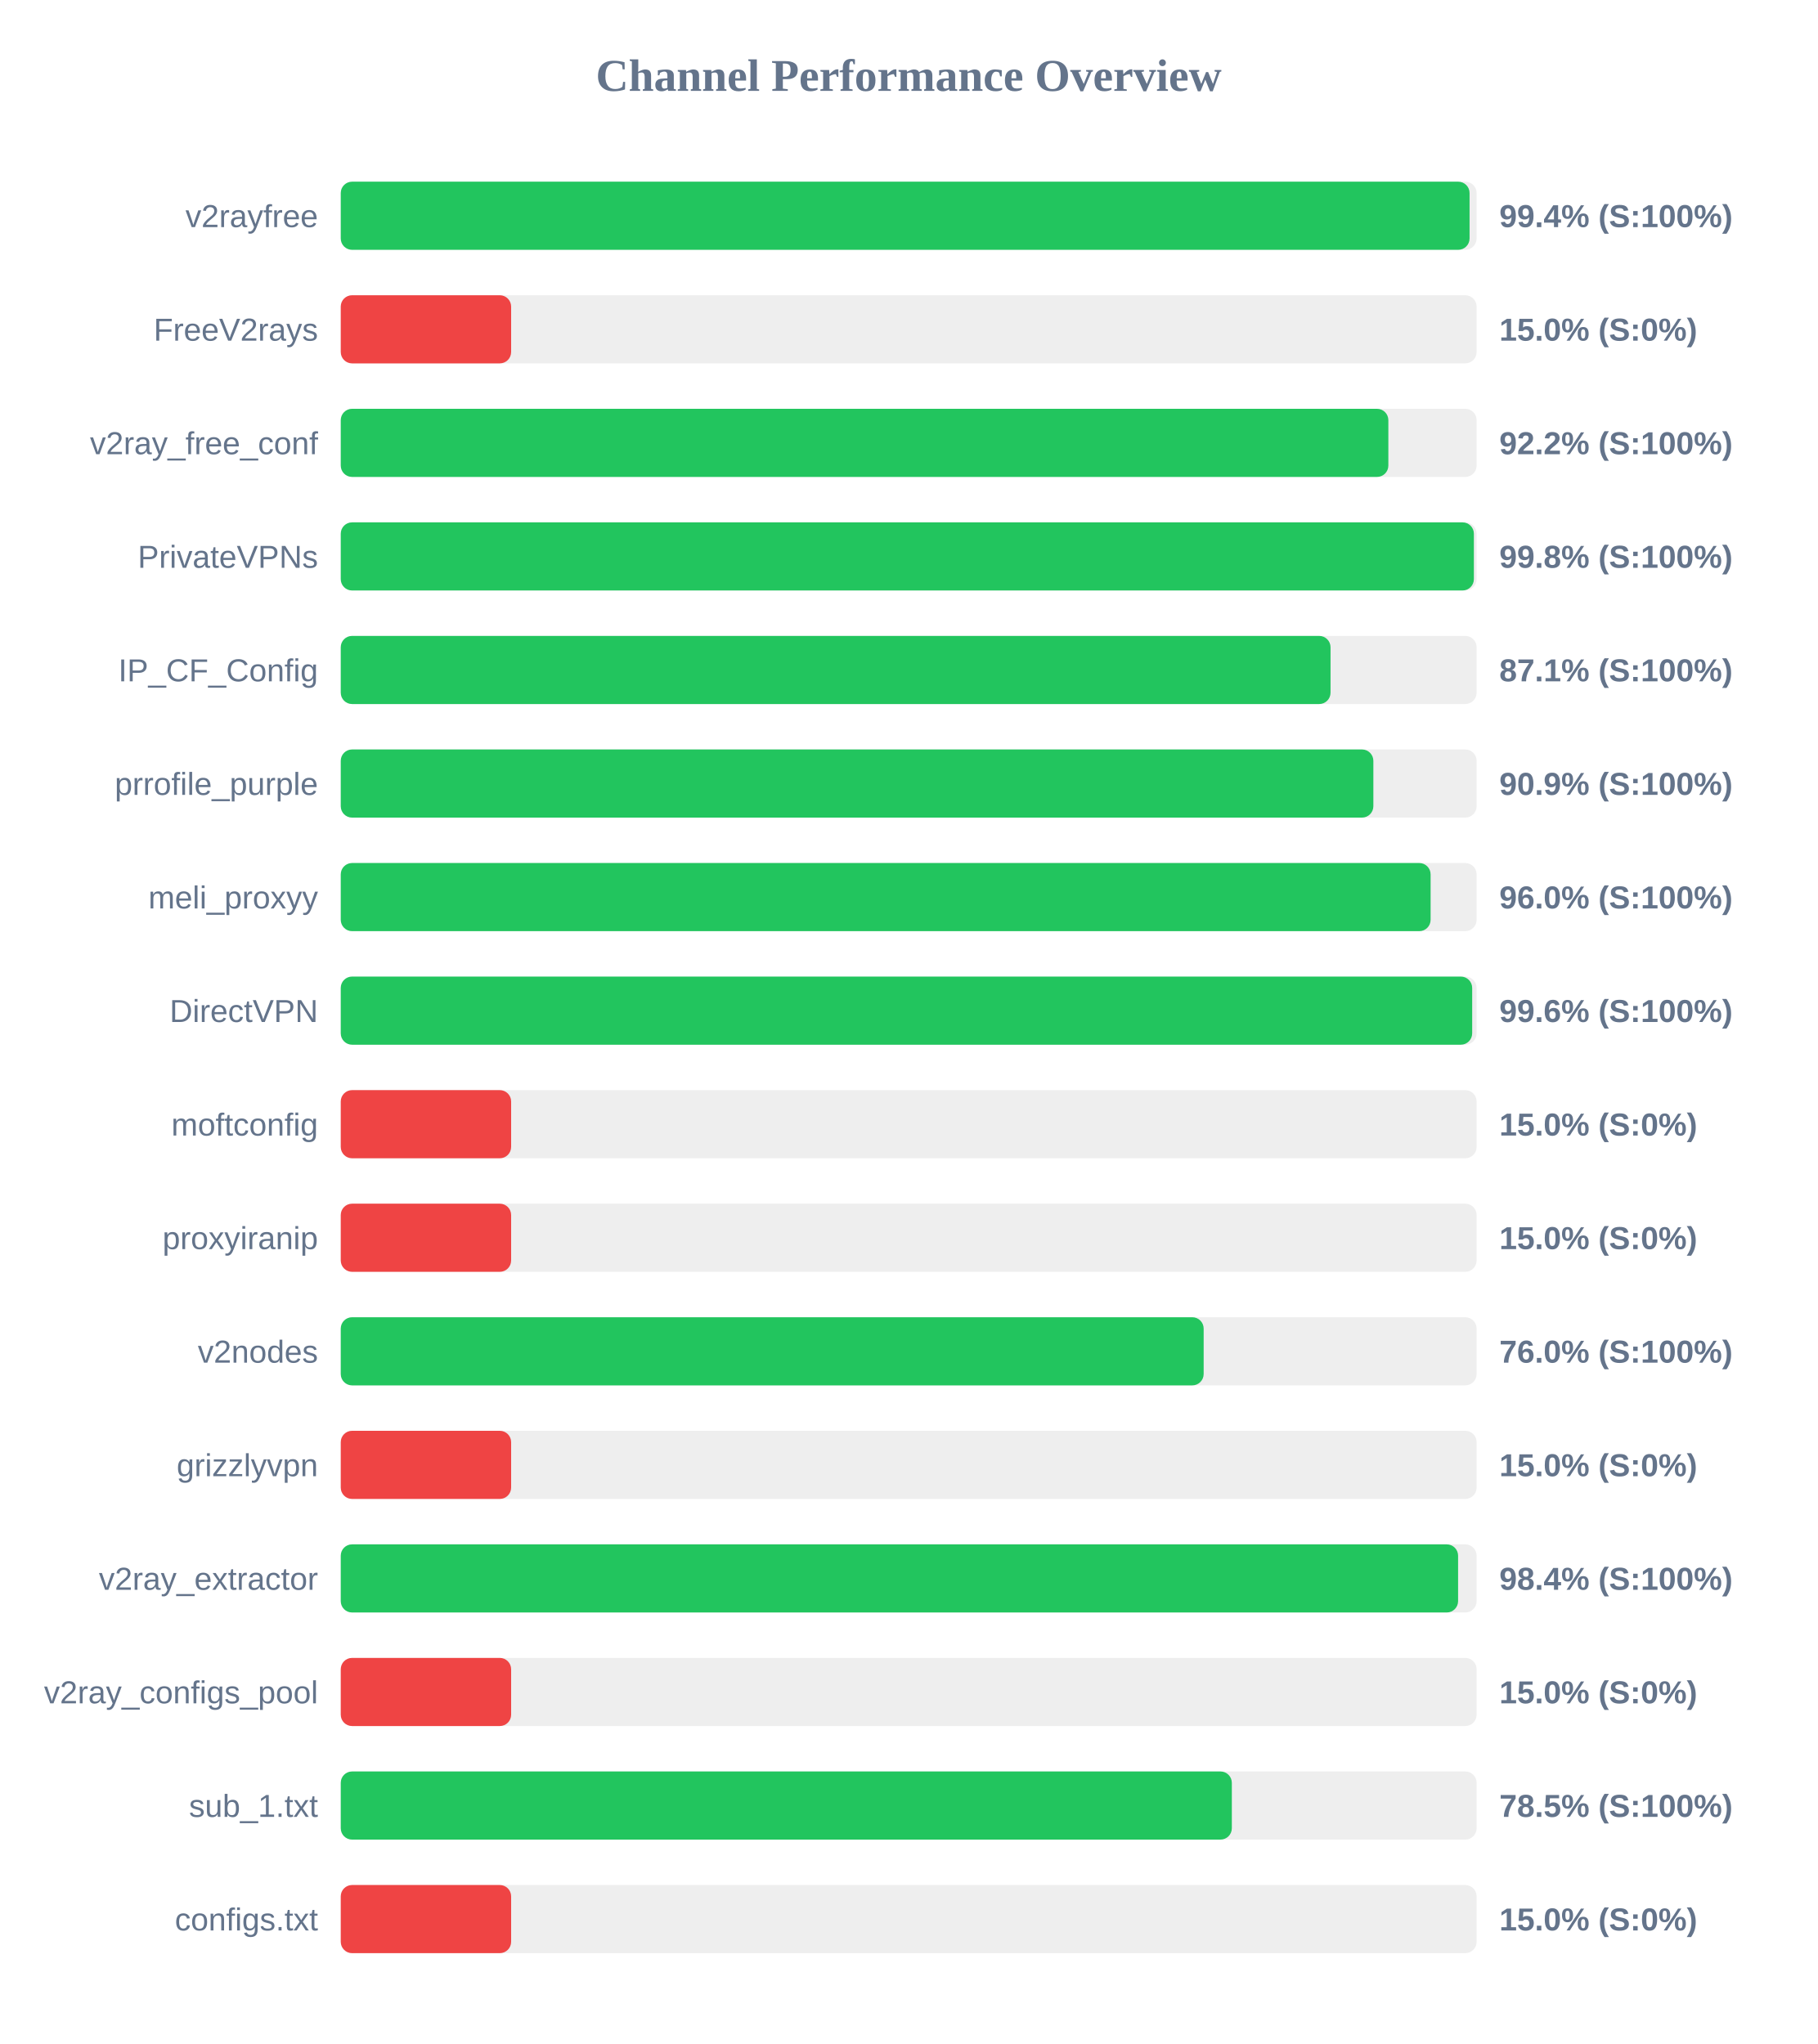
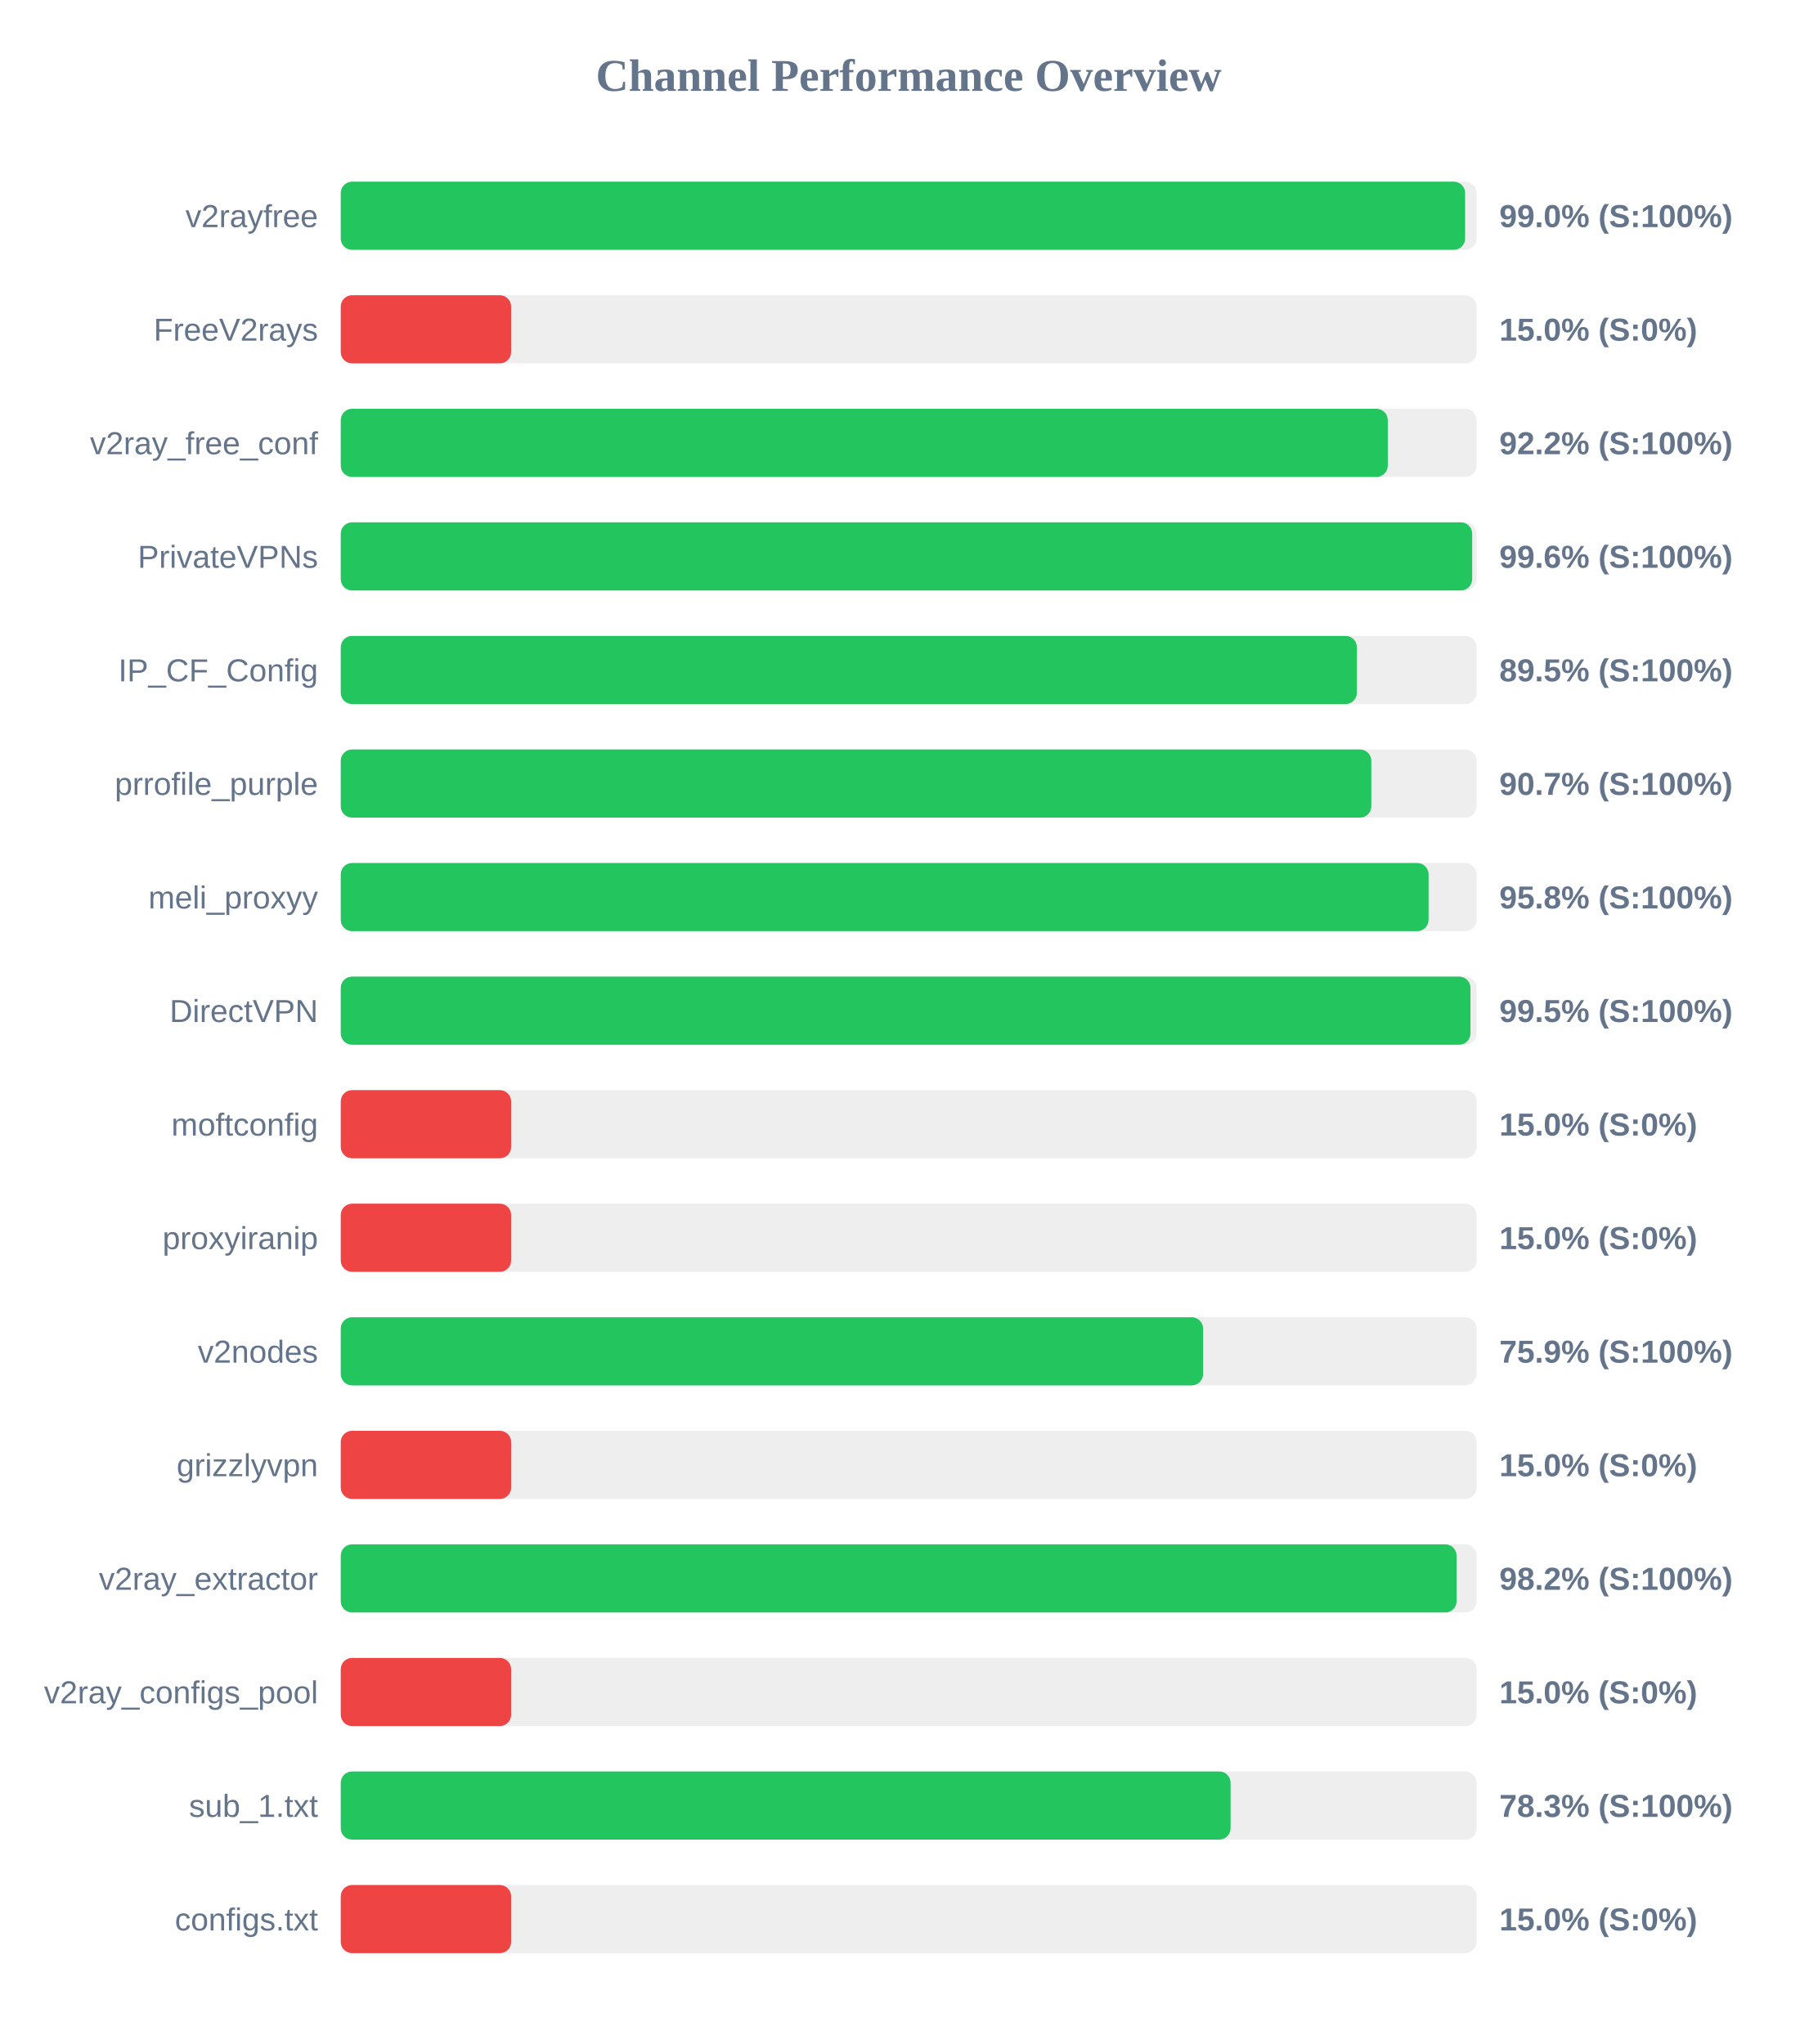
<svg xmlns="http://www.w3.org/2000/svg" width="800" height="900" version="1.1">
  <style>
        .row { font: 14px Arial; fill: #64748b; }
        .score { font: bold 14px Arial; fill: #64748b; }
    </style>
  <text x="400" y="40" text-anchor="middle" font-size="20px" font-weight="bold" fill="#64748b">Channel Performance Overview</text>
  <rect x="150" y="80" width="500" height="30" fill="#eee" rx="5" />
-   <rect x="150" y="80" width="496.9" height="30" fill="#22c55e" rx="5" />
+   <rect x="150" y="80" width="494.95" height="30" fill="#22c55e" rx="5" />
  <text x="140" y="100" text-anchor="end" class="row">v2rayfree</text>
-   <text x="660" y="100" text-anchor="start" class="score">99.4% (S:100%)</text>
+   <text x="660" y="100" text-anchor="start" class="score">99.0% (S:100%)</text>
  <rect x="150" y="130" width="500" height="30" fill="#eee" rx="5" />
  <rect x="150" y="130" width="75.0" height="30" fill="#ef4444" rx="5" />
  <text x="140" y="150" text-anchor="end" class="row">FreeV2rays</text>
  <text x="660" y="150" text-anchor="start" class="score">15.0% (S:0%)</text>
  <rect x="150" y="180" width="500" height="30" fill="#eee" rx="5" />
-   <rect x="150" y="180" width="461.15" height="30" fill="#22c55e" rx="5" />
+   <rect x="150" y="180" width="460.9" height="30" fill="#22c55e" rx="5" />
  <text x="140" y="200" text-anchor="end" class="row">v2ray_free_conf</text>
  <text x="660" y="200" text-anchor="start" class="score">92.2% (S:100%)</text>
  <rect x="150" y="230" width="500" height="30" fill="#eee" rx="5" />
-   <rect x="150" y="230" width="498.8" height="30" fill="#22c55e" rx="5" />
+   <rect x="150" y="230" width="498.05" height="30" fill="#22c55e" rx="5" />
  <text x="140" y="250" text-anchor="end" class="row">PrivateVPNs</text>
-   <text x="660" y="250" text-anchor="start" class="score">99.8% (S:100%)</text>
+   <text x="660" y="250" text-anchor="start" class="score">99.6% (S:100%)</text>
  <rect x="150" y="280" width="500" height="30" fill="#eee" rx="5" />
-   <rect x="150" y="280" width="435.7" height="30" fill="#22c55e" rx="5" />
+   <rect x="150" y="280" width="447.3" height="30" fill="#22c55e" rx="5" />
  <text x="140" y="300" text-anchor="end" class="row">IP_CF_Config</text>
-   <text x="660" y="300" text-anchor="start" class="score">87.1% (S:100%)</text>
+   <text x="660" y="300" text-anchor="start" class="score">89.5% (S:100%)</text>
  <rect x="150" y="330" width="500" height="30" fill="#eee" rx="5" />
-   <rect x="150" y="330" width="454.55" height="30" fill="#22c55e" rx="5" />
+   <rect x="150" y="330" width="453.65" height="30" fill="#22c55e" rx="5" />
  <text x="140" y="350" text-anchor="end" class="row">prrofile_purple</text>
-   <text x="660" y="350" text-anchor="start" class="score">90.9% (S:100%)</text>
+   <text x="660" y="350" text-anchor="start" class="score">90.7% (S:100%)</text>
  <rect x="150" y="380" width="500" height="30" fill="#eee" rx="5" />
-   <rect x="150" y="380" width="479.75" height="30" fill="#22c55e" rx="5" />
+   <rect x="150" y="380" width="478.85" height="30" fill="#22c55e" rx="5" />
  <text x="140" y="400" text-anchor="end" class="row">meli_proxyy</text>
-   <text x="660" y="400" text-anchor="start" class="score">96.0% (S:100%)</text>
+   <text x="660" y="400" text-anchor="start" class="score">95.8% (S:100%)</text>
  <rect x="150" y="430" width="500" height="30" fill="#eee" rx="5" />
-   <rect x="150" y="430" width="498.05" height="30" fill="#22c55e" rx="5" />
+   <rect x="150" y="430" width="497.3" height="30" fill="#22c55e" rx="5" />
  <text x="140" y="450" text-anchor="end" class="row">DirectVPN</text>
-   <text x="660" y="450" text-anchor="start" class="score">99.6% (S:100%)</text>
+   <text x="660" y="450" text-anchor="start" class="score">99.5% (S:100%)</text>
  <rect x="150" y="480" width="500" height="30" fill="#eee" rx="5" />
  <rect x="150" y="480" width="75.0" height="30" fill="#ef4444" rx="5" />
  <text x="140" y="500" text-anchor="end" class="row">moftconfig</text>
  <text x="660" y="500" text-anchor="start" class="score">15.0% (S:0%)</text>
  <rect x="150" y="530" width="500" height="30" fill="#eee" rx="5" />
  <rect x="150" y="530" width="75.0" height="30" fill="#ef4444" rx="5" />
  <text x="140" y="550" text-anchor="end" class="row">proxyiranip</text>
  <text x="660" y="550" text-anchor="start" class="score">15.0% (S:0%)</text>
  <rect x="150" y="580" width="500" height="30" fill="#eee" rx="5" />
-   <rect x="150" y="580" width="379.85" height="30" fill="#22c55e" rx="5" />
+   <rect x="150" y="580" width="379.6" height="30" fill="#22c55e" rx="5" />
  <text x="140" y="600" text-anchor="end" class="row">v2nodes</text>
-   <text x="660" y="600" text-anchor="start" class="score">76.0% (S:100%)</text>
+   <text x="660" y="600" text-anchor="start" class="score">75.9% (S:100%)</text>
  <rect x="150" y="630" width="500" height="30" fill="#eee" rx="5" />
  <rect x="150" y="630" width="75.0" height="30" fill="#ef4444" rx="5" />
  <text x="140" y="650" text-anchor="end" class="row">grizzlyvpn</text>
  <text x="660" y="650" text-anchor="start" class="score">15.0% (S:0%)</text>
  <rect x="150" y="680" width="500" height="30" fill="#eee" rx="5" />
-   <rect x="150" y="680" width="491.85" height="30" fill="#22c55e" rx="5" />
+   <rect x="150" y="680" width="491.2" height="30" fill="#22c55e" rx="5" />
  <text x="140" y="700" text-anchor="end" class="row">v2ray_extractor</text>
-   <text x="660" y="700" text-anchor="start" class="score">98.4% (S:100%)</text>
+   <text x="660" y="700" text-anchor="start" class="score">98.2% (S:100%)</text>
  <rect x="150" y="730" width="500" height="30" fill="#eee" rx="5" />
  <rect x="150" y="730" width="75.0" height="30" fill="#ef4444" rx="5" />
  <text x="140" y="750" text-anchor="end" class="row">v2ray_configs_pool</text>
  <text x="660" y="750" text-anchor="start" class="score">15.0% (S:0%)</text>
  <rect x="150" y="780" width="500" height="30" fill="#eee" rx="5" />
-   <rect x="150" y="780" width="392.25" height="30" fill="#22c55e" rx="5" />
+   <rect x="150" y="780" width="391.7" height="30" fill="#22c55e" rx="5" />
  <text x="140" y="800" text-anchor="end" class="row">sub_1.txt</text>
-   <text x="660" y="800" text-anchor="start" class="score">78.5% (S:100%)</text>
+   <text x="660" y="800" text-anchor="start" class="score">78.3% (S:100%)</text>
  <rect x="150" y="830" width="500" height="30" fill="#eee" rx="5" />
  <rect x="150" y="830" width="75.0" height="30" fill="#ef4444" rx="5" />
  <text x="140" y="850" text-anchor="end" class="row">configs.txt</text>
  <text x="660" y="850" text-anchor="start" class="score">15.0% (S:0%)</text>
</svg>
